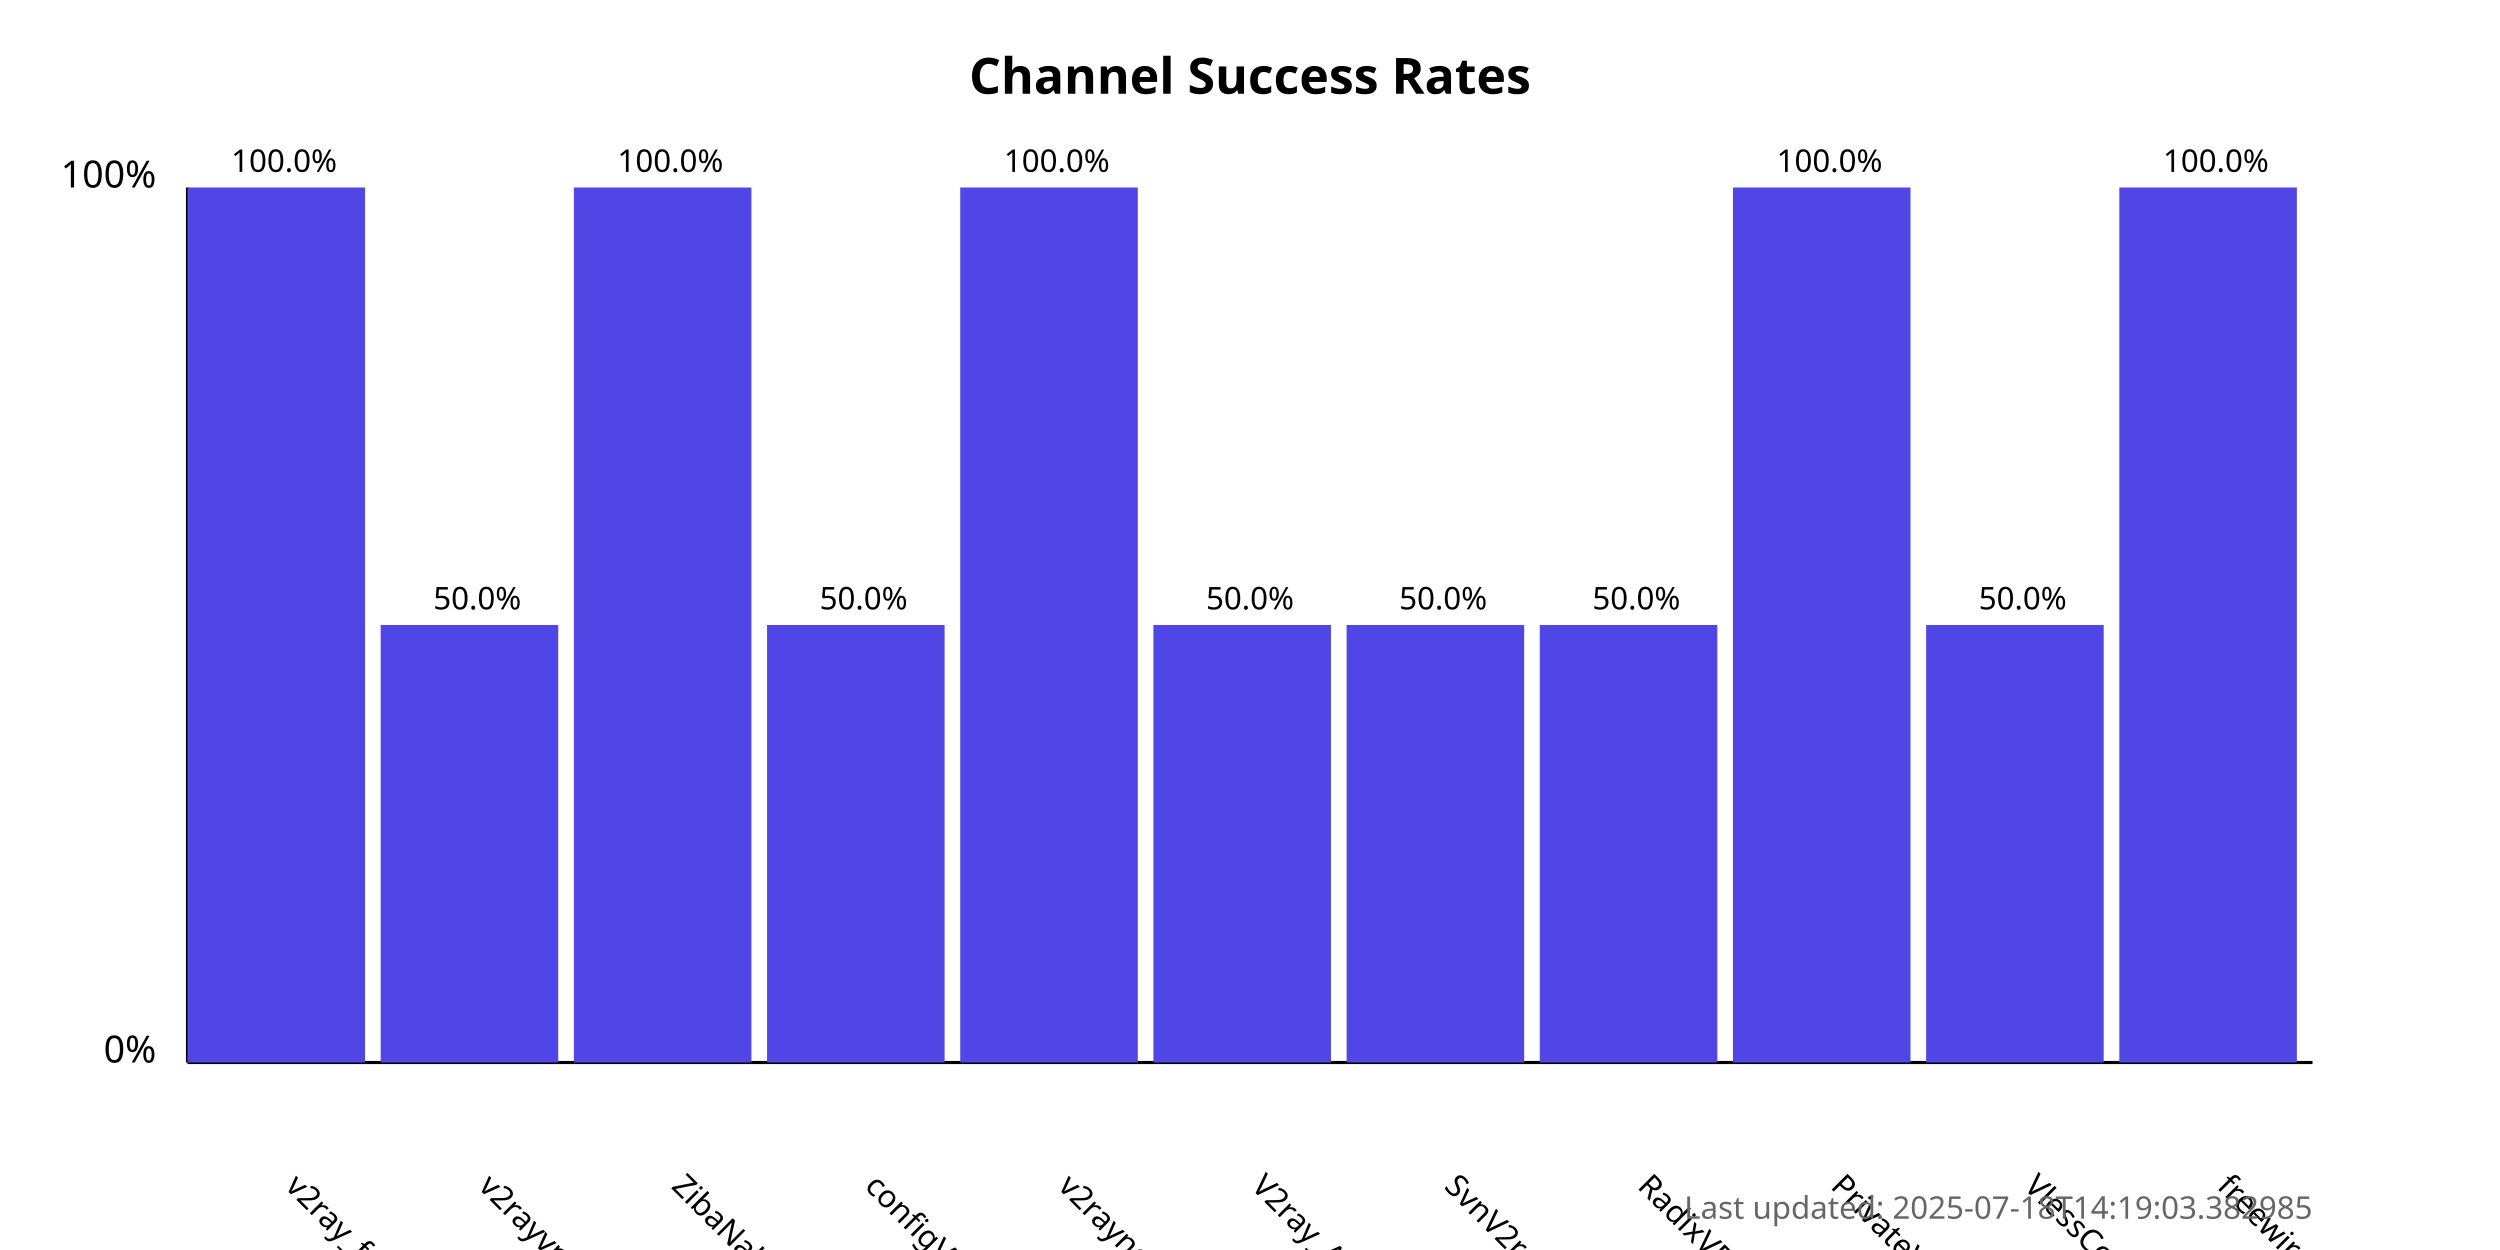
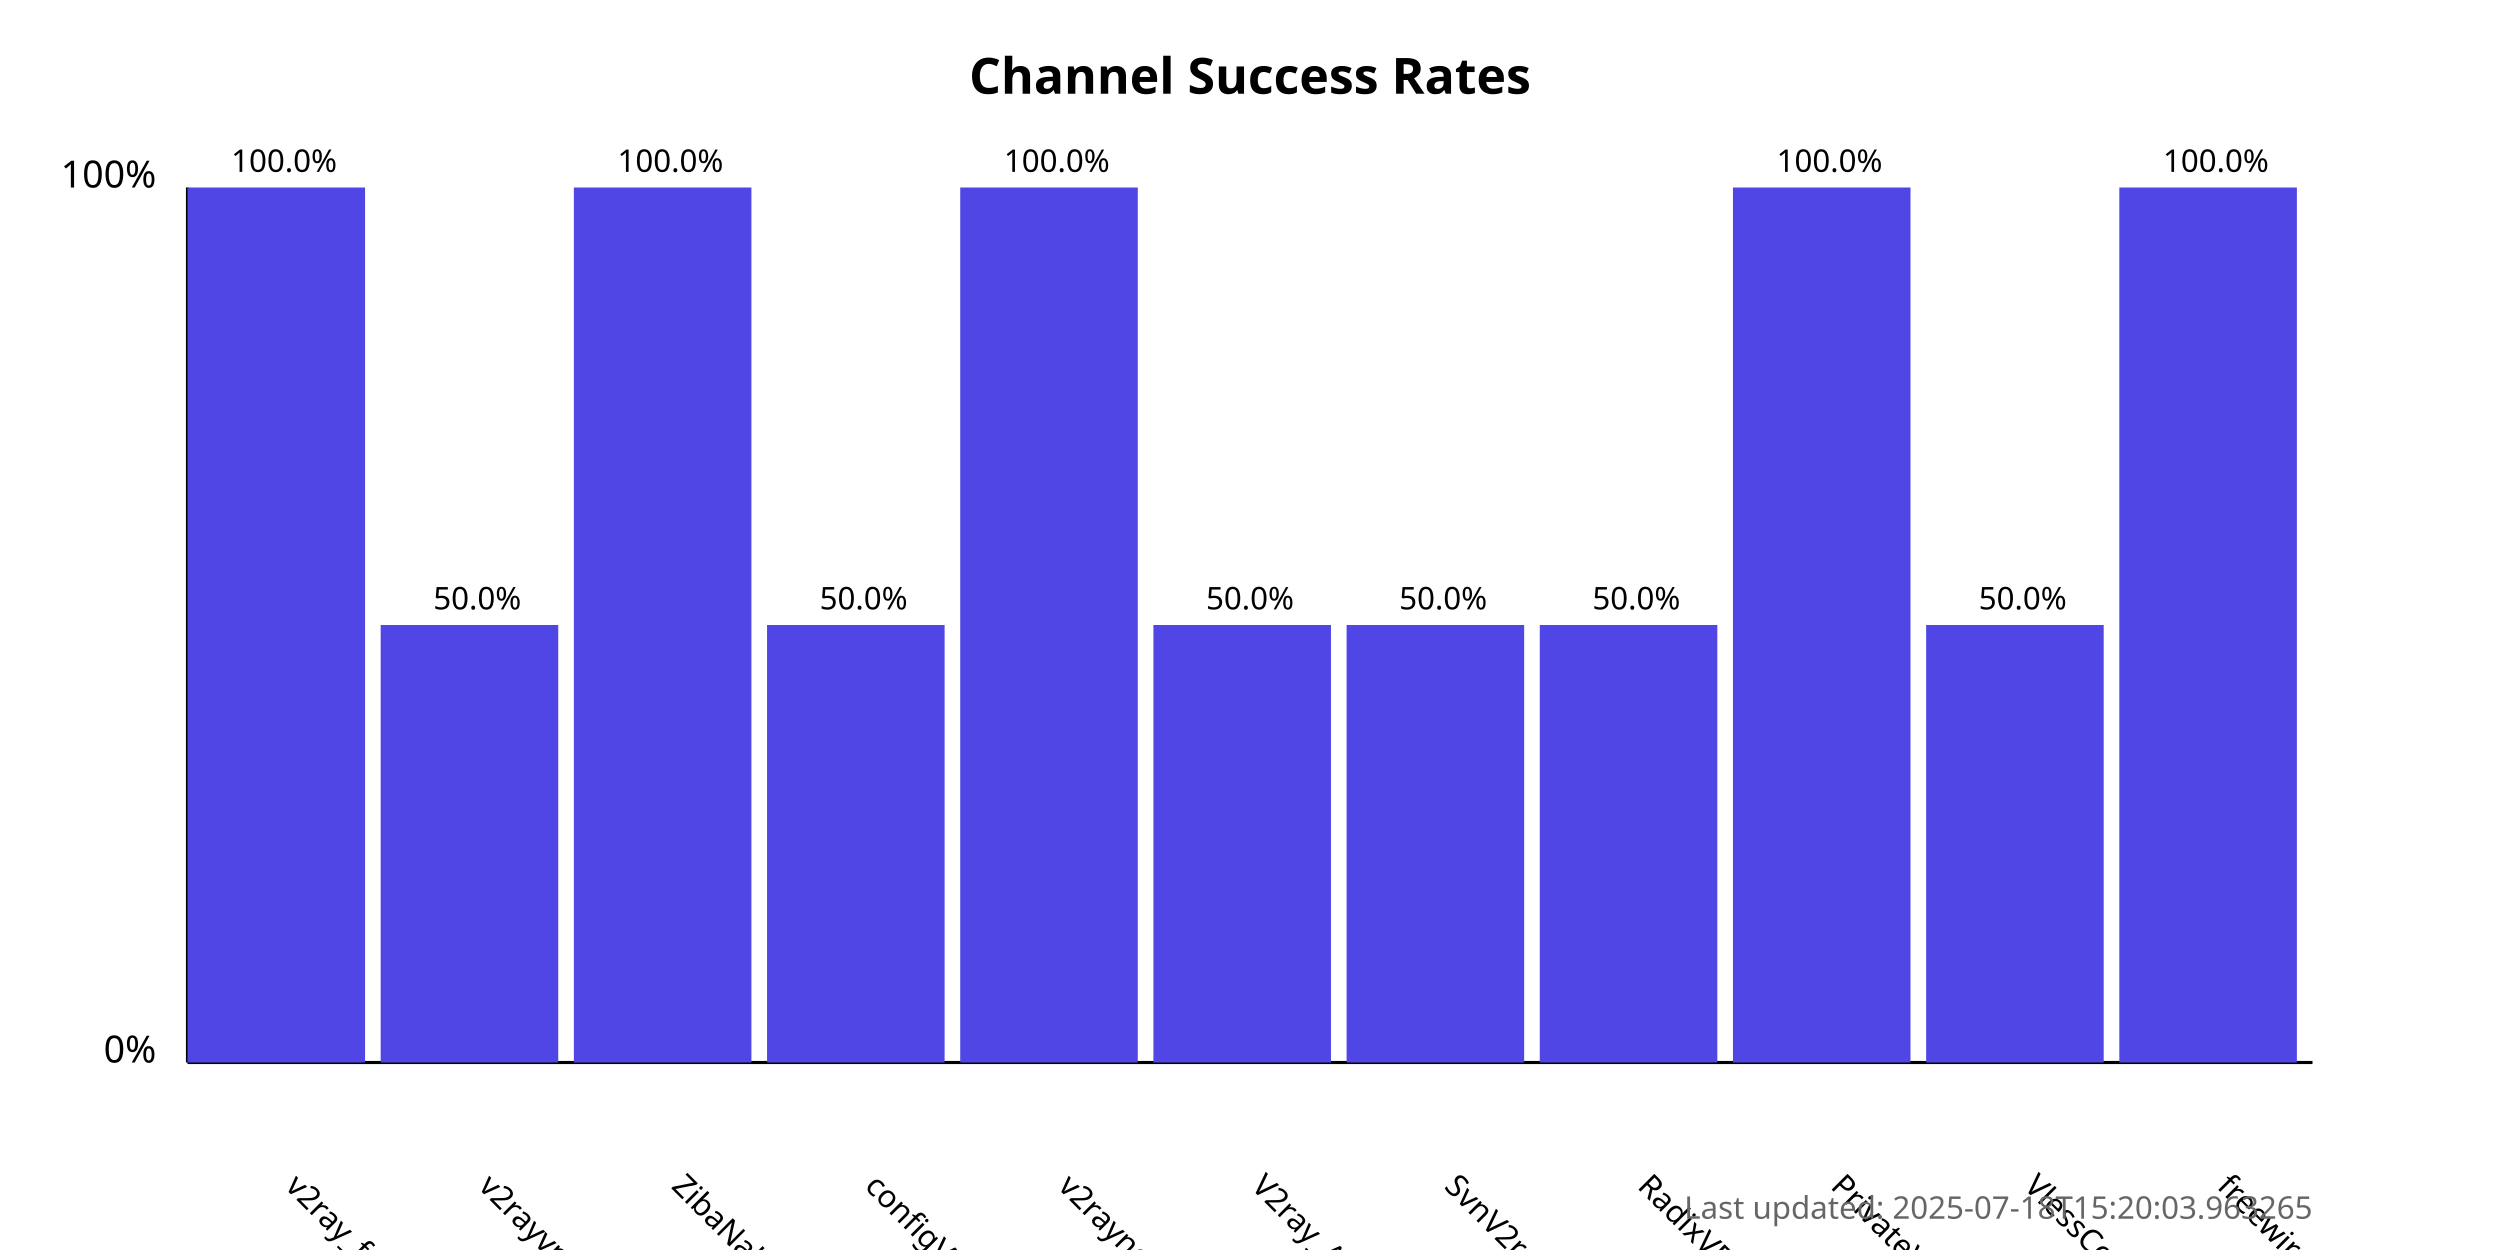
<svg xmlns="http://www.w3.org/2000/svg" width="800" height="400">
  <style>
            .chart-title { font: bold 16px sans-serif; }
            .axis-label { font: 12px sans-serif; }
            .tick-label { font: 10px sans-serif; }
            .bar { fill: #4f46e5; }
            .bar:hover { fill: #6366f1; }
            .timestamp { font: 10px sans-serif; fill: #666; }
        </style>
  <text x="400.0" y="30" text-anchor="middle" class="chart-title">
            Channel Success Rates
        </text>
  <line x1="60" y1="340" x2="60" y2="60" stroke="black" stroke-width="1" />
  <line x1="60" y1="340" x2="740" y2="340" stroke="black" stroke-width="1" />
  <text x="50" y="340" text-anchor="end" class="axis-label">0%</text>
  <text x="50" y="60" text-anchor="end" class="axis-label">100%</text>
  <g>
    <rect x="60" y="60.0" width="56.818" height="280.0" class="bar" />
    <text x="90.909" y="380" transform="rotate(45, 90.90909, 380)" text-anchor="start" class="tick-label">
                v2ray_free_conf
            </text>
    <text x="90.909" y="55.0" text-anchor="middle" class="tick-label">
                100.0%
            </text>
  </g>
  <g>
    <rect x="121.818" y="200.0" width="56.818" height="140.0" class="bar" />
    <text x="152.727" y="380" transform="rotate(45, 152.7273, 380)" text-anchor="start" class="tick-label">
                v2rayvpno
            </text>
    <text x="152.727" y="195.0" text-anchor="middle" class="tick-label">
                50.0%
            </text>
  </g>
  <g>
    <rect x="183.636" y="60.0" width="56.818" height="280.0" class="bar" />
    <text x="214.545" y="380" transform="rotate(45, 214.5455, 380)" text-anchor="start" class="tick-label">
                ZibaNabz
            </text>
    <text x="214.545" y="55.0" text-anchor="middle" class="tick-label">
                100.0%
            </text>
  </g>
  <g>
    <rect x="245.455" y="200.0" width="56.818" height="140.0" class="bar" />
    <text x="276.364" y="380" transform="rotate(45, 276.3636, 380)" text-anchor="start" class="tick-label">
                configV2rayForFree
            </text>
    <text x="276.364" y="195.0" text-anchor="middle" class="tick-label">
                50.0%
            </text>
  </g>
  <g>
    <rect x="307.273" y="60.0" width="56.818" height="280.0" class="bar" />
    <text x="338.182" y="380" transform="rotate(45, 338.1818, 380)" text-anchor="start" class="tick-label">
                v2rayngvpn
            </text>
    <text x="338.182" y="55.0" text-anchor="middle" class="tick-label">
                100.0%
            </text>
  </g>
  <g>
    <rect x="369.091" y="200.0" width="56.818" height="140.0" class="bar" />
    <text x="400.0" y="380" transform="rotate(45, 400.0, 380)" text-anchor="start" class="tick-label">
                V2ray_Alpha
            </text>
    <text x="400.0" y="195.0" text-anchor="middle" class="tick-label">
                50.0%
            </text>
  </g>
  <g>
    <rect x="430.909" y="200.0" width="56.818" height="140.0" class="bar" />
    <text x="461.818" y="380" transform="rotate(45, 461.8182, 380)" text-anchor="start" class="tick-label">
                SvnV2ray
            </text>
    <text x="461.818" y="195.0" text-anchor="middle" class="tick-label">
                50.0%
            </text>
  </g>
  <g>
    <rect x="492.727" y="200.0" width="56.818" height="140.0" class="bar" />
    <text x="523.636" y="380" transform="rotate(45, 523.6364, 380)" text-anchor="start" class="tick-label">
                RadixVPN
            </text>
    <text x="523.636" y="195.0" text-anchor="middle" class="tick-label">
                50.0%
            </text>
  </g>
  <g>
    <rect x="554.545" y="60.0" width="56.818" height="280.0" class="bar" />
    <text x="585.455" y="380" transform="rotate(45, 585.4545, 380)" text-anchor="start" class="tick-label">
                PrivateVPNs
            </text>
    <text x="585.455" y="55.0" text-anchor="middle" class="tick-label">
                100.0%
            </text>
  </g>
  <g>
    <rect x="616.364" y="200.0" width="56.818" height="140.0" class="bar" />
    <text x="647.273" y="380" transform="rotate(45, 647.2727, 380)" text-anchor="start" class="tick-label">
                VlessConfig
            </text>
    <text x="647.273" y="195.0" text-anchor="middle" class="tick-label">
                50.0%
            </text>
  </g>
  <g>
    <rect x="678.182" y="60.0" width="56.818" height="280.0" class="bar" />
    <text x="709.091" y="380" transform="rotate(45, 709.0909, 380)" text-anchor="start" class="tick-label">
                freewireguard
            </text>
    <text x="709.091" y="55.0" text-anchor="middle" class="tick-label">
                100.0%
            </text>
  </g>
  <text x="740" y="390" text-anchor="end" class="timestamp">
-             Last updated: 2025-07-18T14:19:03.382985
+             Last updated: 2025-07-18T15:20:03.963265
        </text>
</svg>
